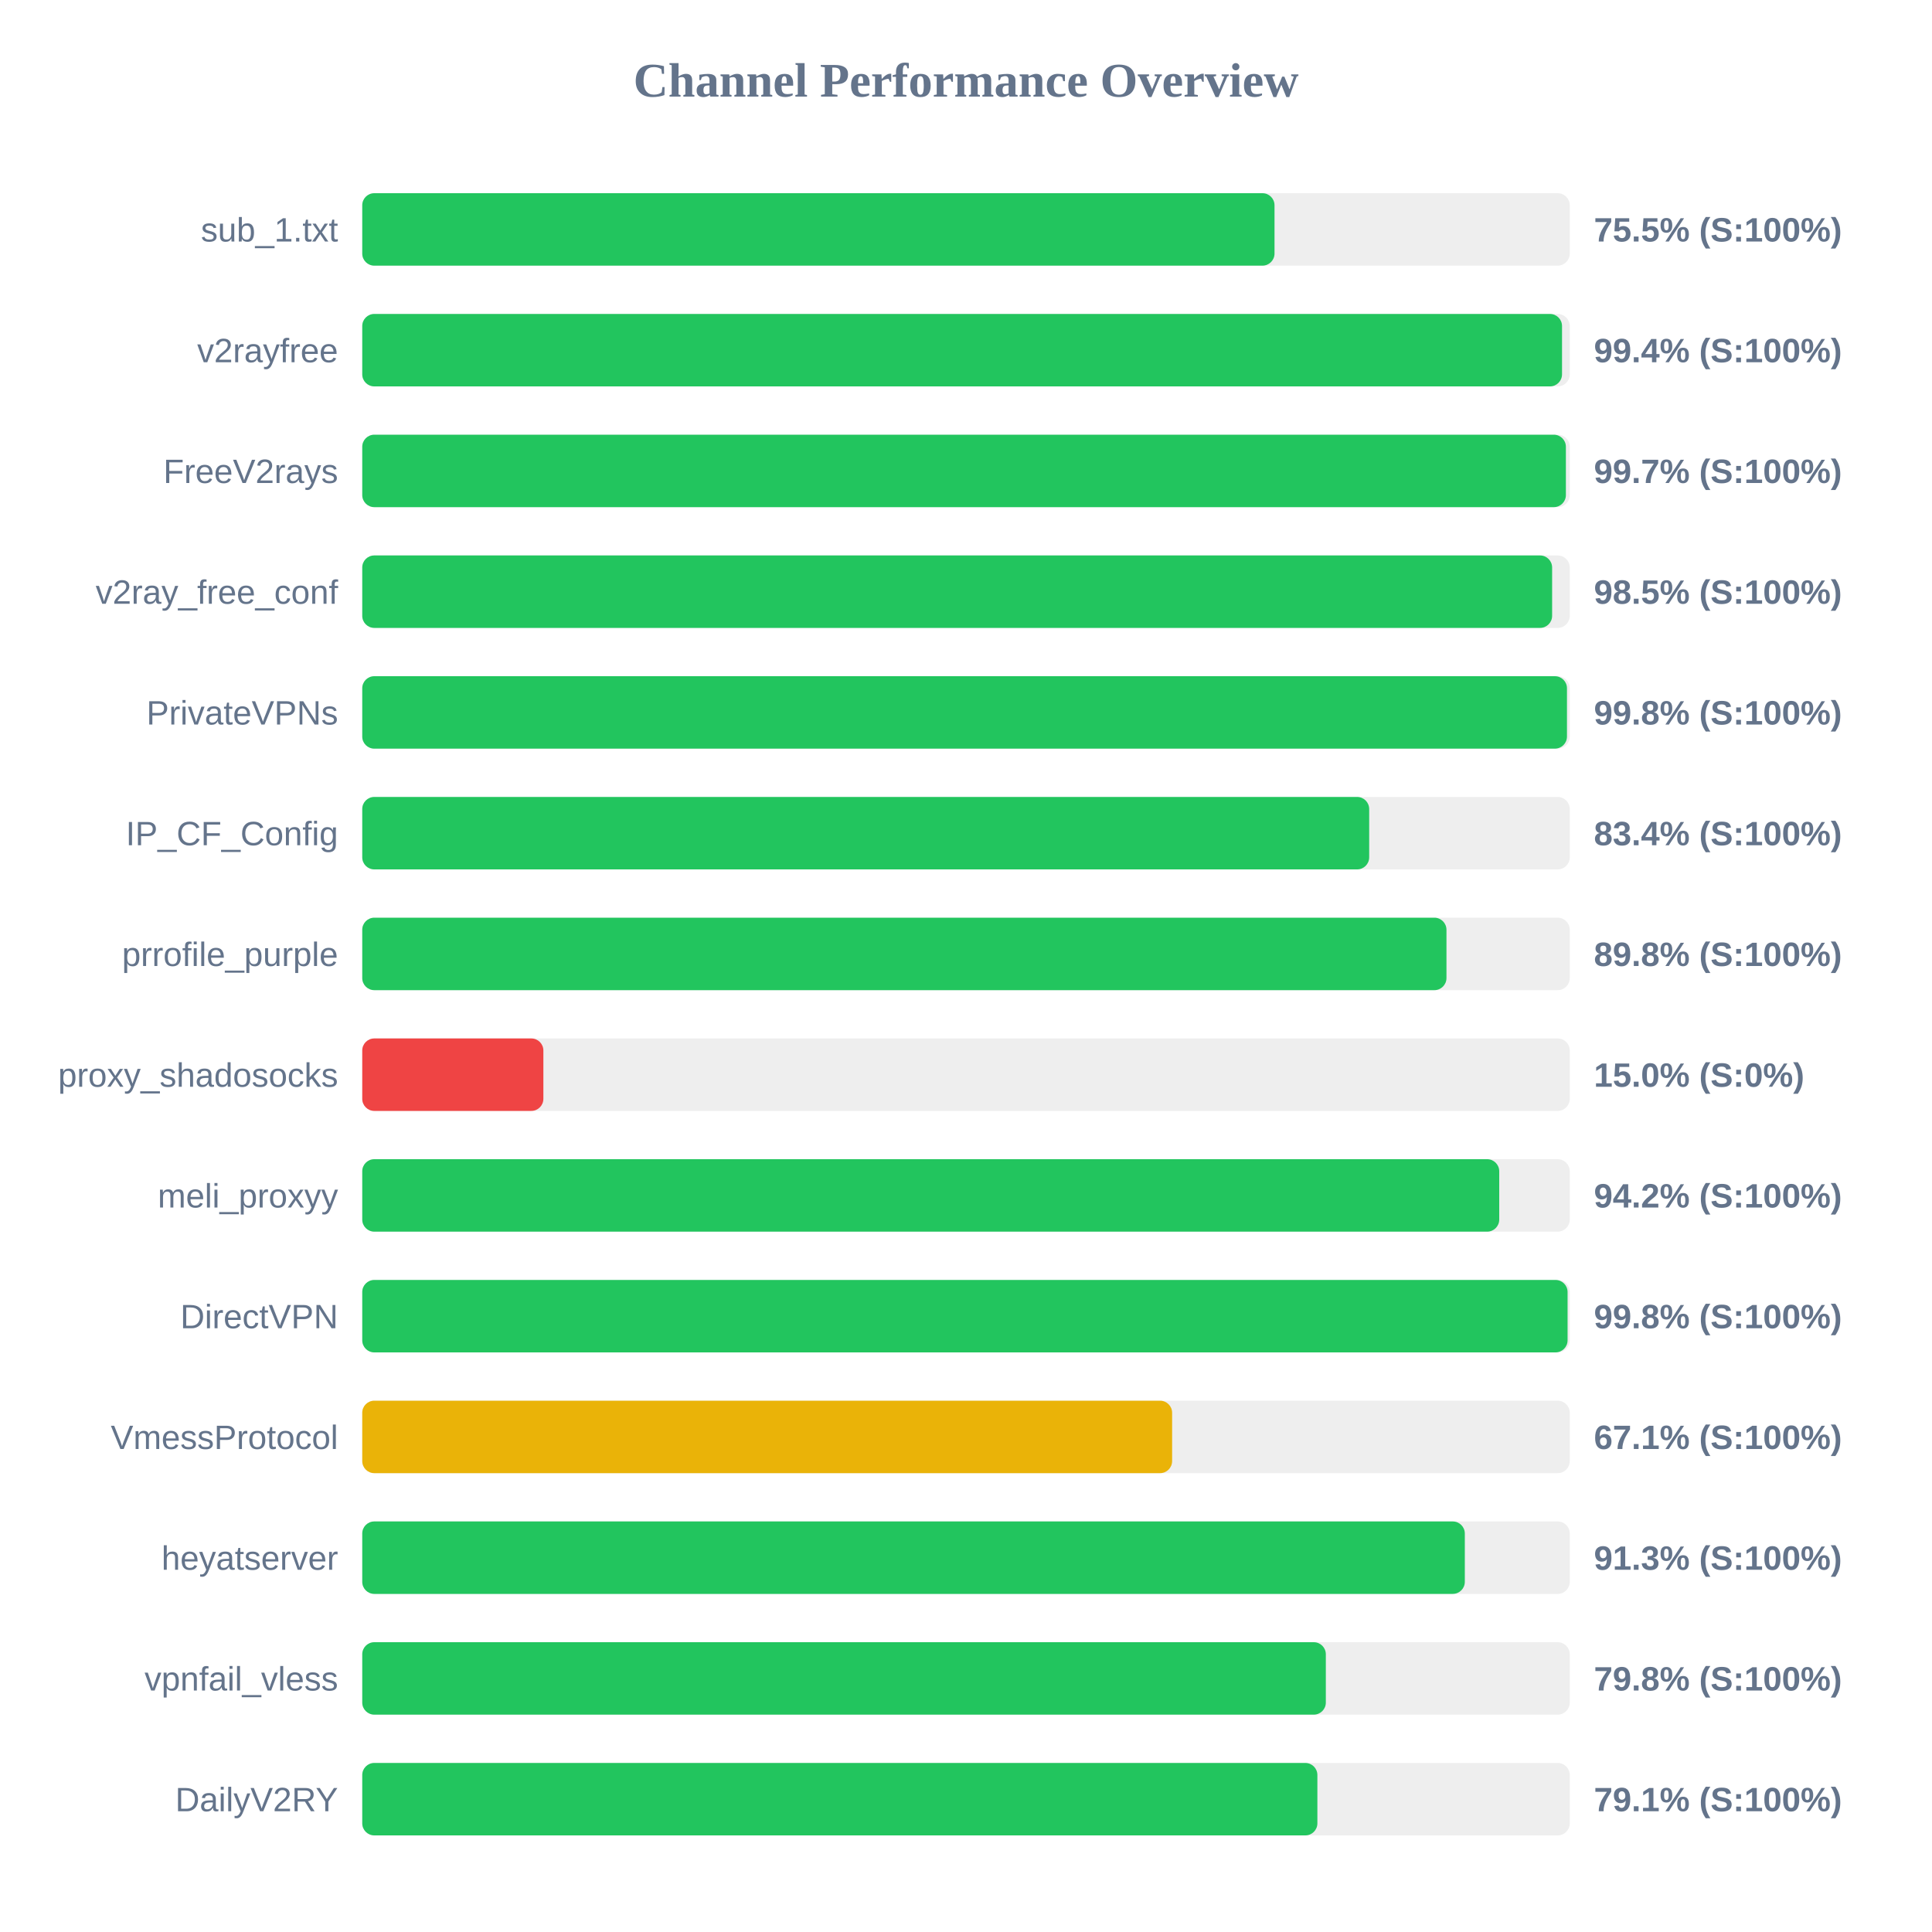
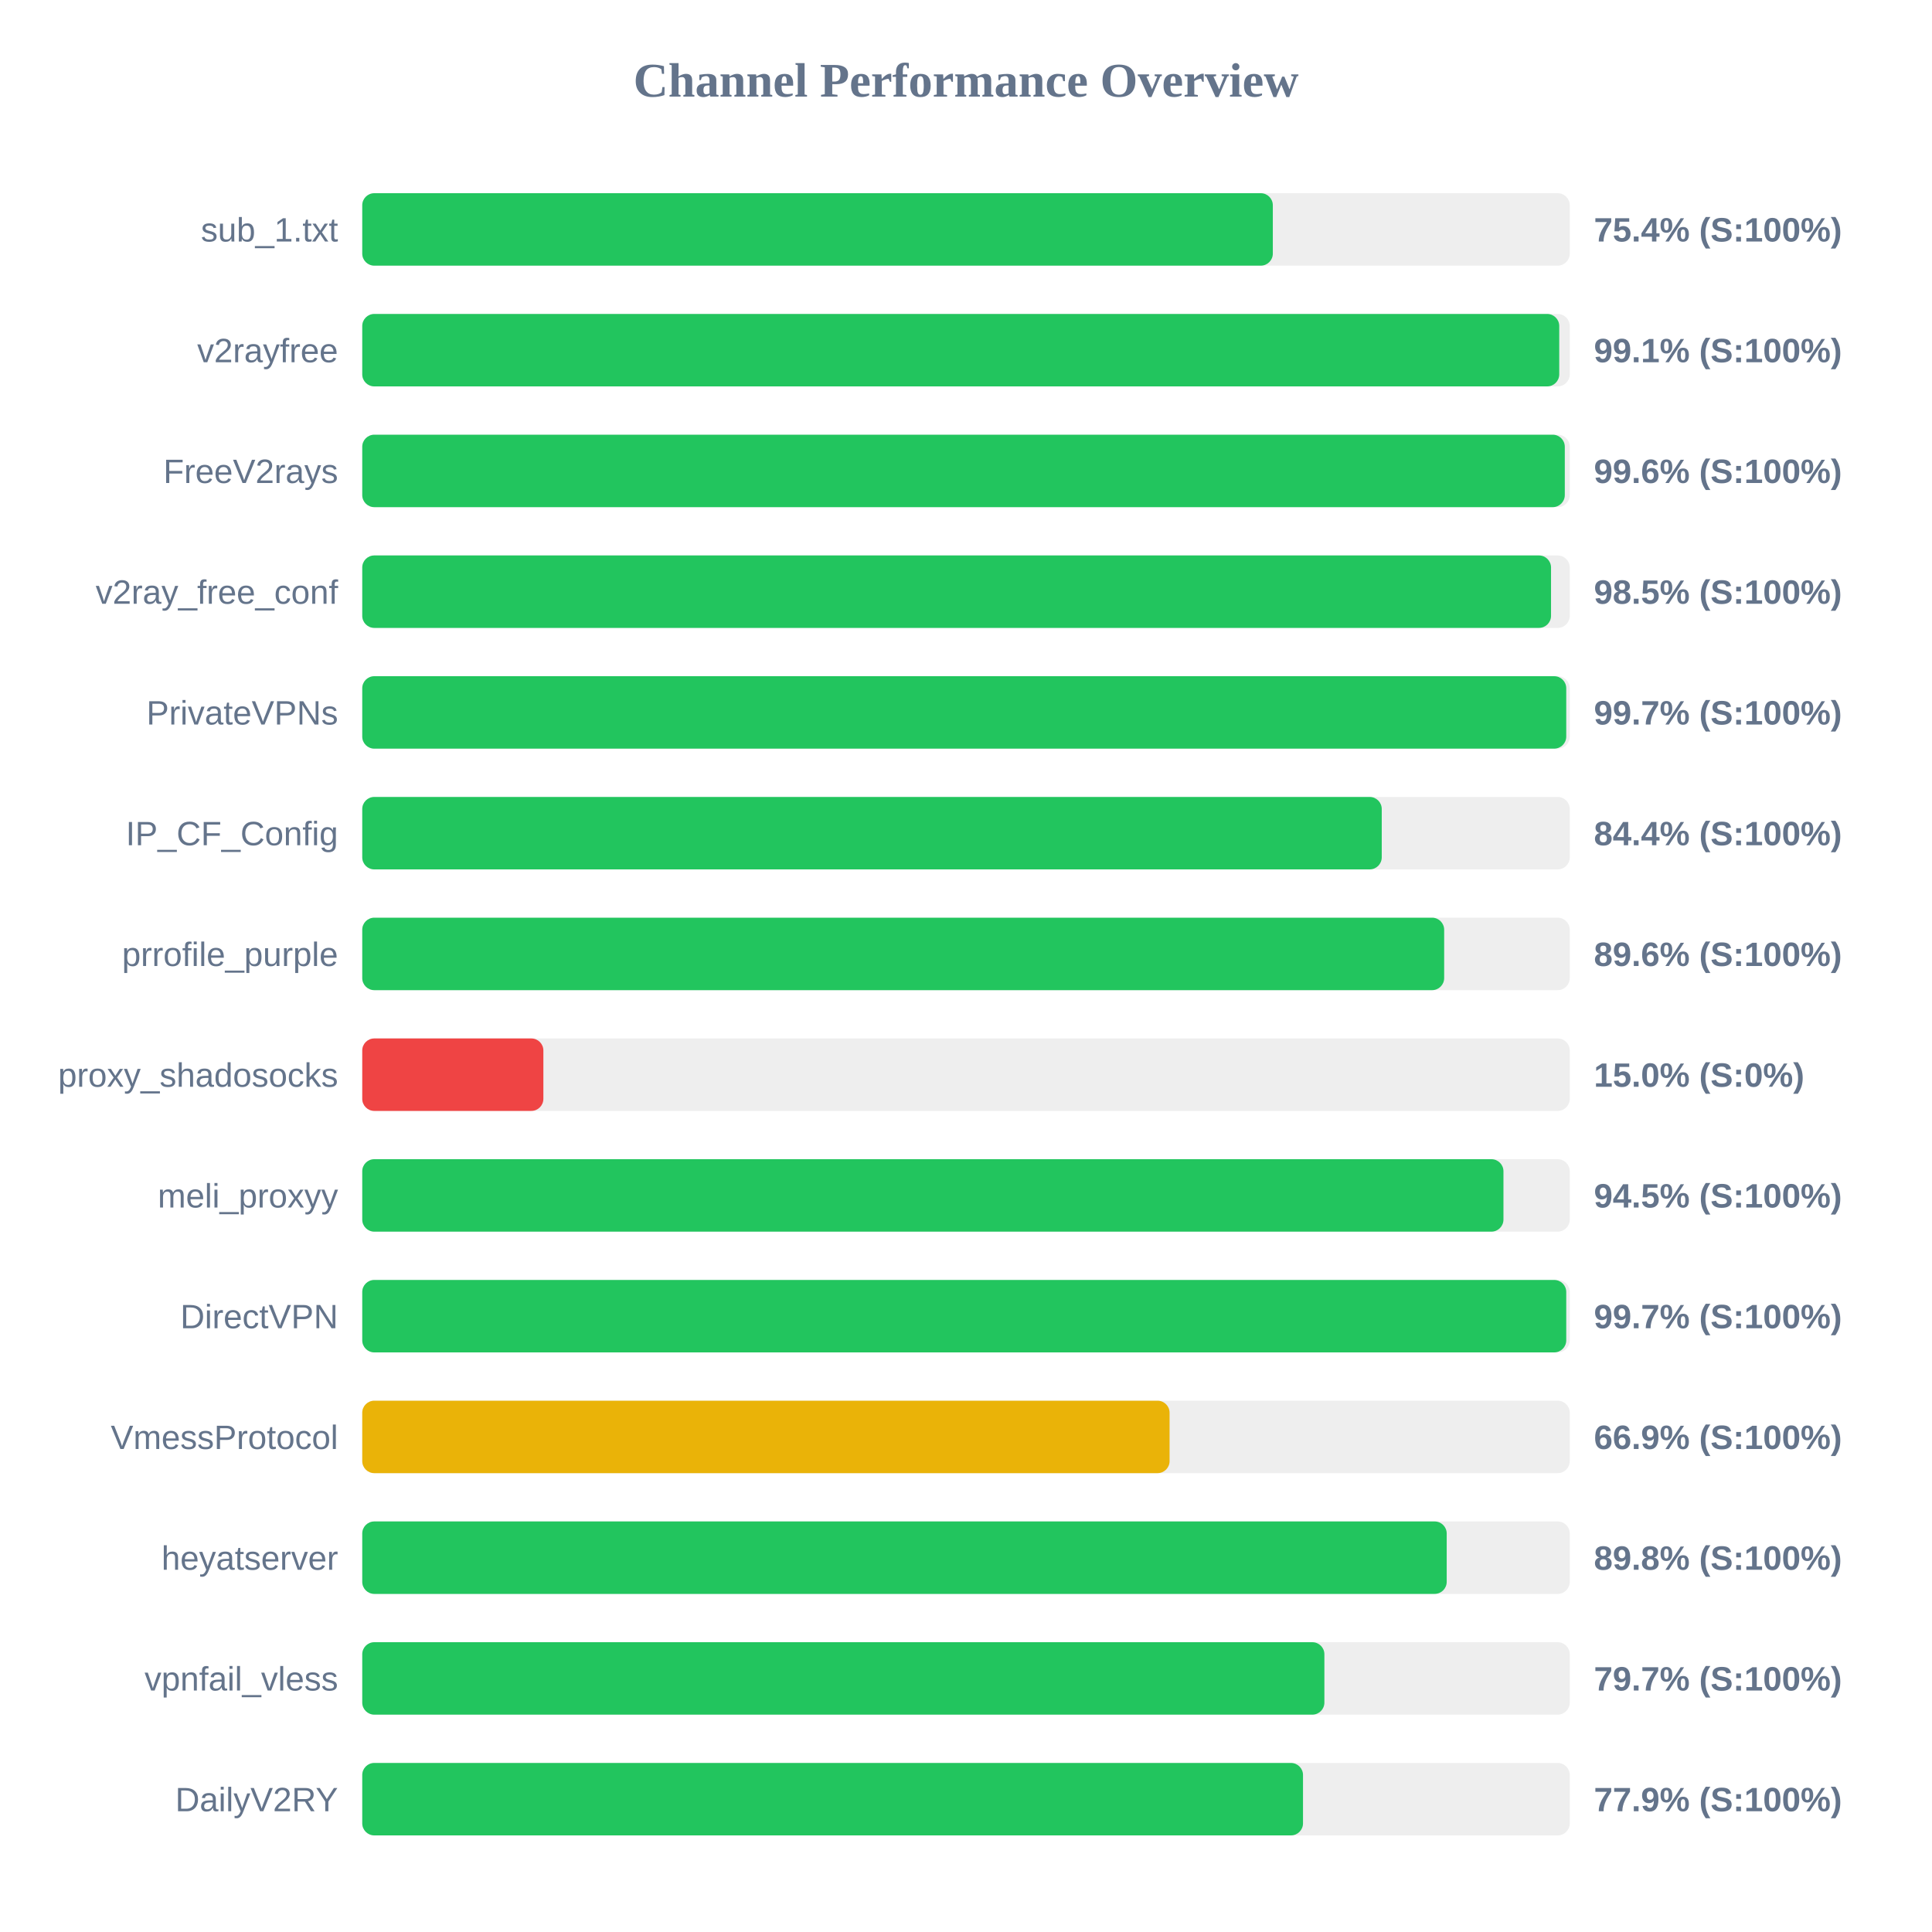
<svg xmlns="http://www.w3.org/2000/svg" width="800" height="800" version="1.1">
  <style>
        .row { font: 14px Arial; fill: #64748b; }
        .score { font: bold 14px Arial; fill: #64748b; }
    </style>
  <text x="400" y="40" text-anchor="middle" font-size="20px" font-weight="bold" fill="#64748b">Channel Performance Overview</text>
  <rect x="150" y="80" width="500" height="30" fill="#eee" rx="5" />
-   <rect x="150" y="80" width="377.75" height="30" fill="#22c55e" rx="5" />
+   <rect x="150" y="80" width="377.05" height="30" fill="#22c55e" rx="5" />
  <text x="140" y="100" text-anchor="end" class="row">sub_1.txt</text>
-   <text x="660" y="100" text-anchor="start" class="score">75.5% (S:100%)</text>
+   <text x="660" y="100" text-anchor="start" class="score">75.4% (S:100%)</text>
  <rect x="150" y="130" width="500" height="30" fill="#eee" rx="5" />
-   <rect x="150" y="130" width="496.8" height="30" fill="#22c55e" rx="5" />
+   <rect x="150" y="130" width="495.65" height="30" fill="#22c55e" rx="5" />
  <text x="140" y="150" text-anchor="end" class="row">v2rayfree</text>
-   <text x="660" y="150" text-anchor="start" class="score">99.4% (S:100%)</text>
+   <text x="660" y="150" text-anchor="start" class="score">99.1% (S:100%)</text>
  <rect x="150" y="180" width="500" height="30" fill="#eee" rx="5" />
-   <rect x="150" y="180" width="498.4" height="30" fill="#22c55e" rx="5" />
+   <rect x="150" y="180" width="497.95" height="30" fill="#22c55e" rx="5" />
  <text x="140" y="200" text-anchor="end" class="row">FreeV2rays</text>
-   <text x="660" y="200" text-anchor="start" class="score">99.7% (S:100%)</text>
+   <text x="660" y="200" text-anchor="start" class="score">99.6% (S:100%)</text>
  <rect x="150" y="230" width="500" height="30" fill="#eee" rx="5" />
-   <rect x="150" y="230" width="492.7" height="30" fill="#22c55e" rx="5" />
+   <rect x="150" y="230" width="492.25" height="30" fill="#22c55e" rx="5" />
  <text x="140" y="250" text-anchor="end" class="row">v2ray_free_conf</text>
  <text x="660" y="250" text-anchor="start" class="score">98.5% (S:100%)</text>
  <rect x="150" y="280" width="500" height="30" fill="#eee" rx="5" />
-   <rect x="150" y="280" width="498.85" height="30" fill="#22c55e" rx="5" />
+   <rect x="150" y="280" width="498.55" height="30" fill="#22c55e" rx="5" />
  <text x="140" y="300" text-anchor="end" class="row">PrivateVPNs</text>
-   <text x="660" y="300" text-anchor="start" class="score">99.8% (S:100%)</text>
+   <text x="660" y="300" text-anchor="start" class="score">99.7% (S:100%)</text>
  <rect x="150" y="330" width="500" height="30" fill="#eee" rx="5" />
-   <rect x="150" y="330" width="416.95" height="30" fill="#22c55e" rx="5" />
+   <rect x="150" y="330" width="422.15" height="30" fill="#22c55e" rx="5" />
  <text x="140" y="350" text-anchor="end" class="row">IP_CF_Config</text>
-   <text x="660" y="350" text-anchor="start" class="score">83.4% (S:100%)</text>
+   <text x="660" y="350" text-anchor="start" class="score">84.4% (S:100%)</text>
  <rect x="150" y="380" width="500" height="30" fill="#eee" rx="5" />
-   <rect x="150" y="380" width="448.95" height="30" fill="#22c55e" rx="5" />
+   <rect x="150" y="380" width="448.0" height="30" fill="#22c55e" rx="5" />
  <text x="140" y="400" text-anchor="end" class="row">prrofile_purple</text>
-   <text x="660" y="400" text-anchor="start" class="score">89.8% (S:100%)</text>
+   <text x="660" y="400" text-anchor="start" class="score">89.6% (S:100%)</text>
  <rect x="150" y="430" width="500" height="30" fill="#eee" rx="5" />
  <rect x="150" y="430" width="75.0" height="30" fill="#ef4444" rx="5" />
  <text x="140" y="450" text-anchor="end" class="row">proxy_shadosocks</text>
  <text x="660" y="450" text-anchor="start" class="score">15.0% (S:0%)</text>
  <rect x="150" y="480" width="500" height="30" fill="#eee" rx="5" />
-   <rect x="150" y="480" width="470.8" height="30" fill="#22c55e" rx="5" />
+   <rect x="150" y="480" width="472.55" height="30" fill="#22c55e" rx="5" />
  <text x="140" y="500" text-anchor="end" class="row">meli_proxyy</text>
-   <text x="660" y="500" text-anchor="start" class="score">94.2% (S:100%)</text>
+   <text x="660" y="500" text-anchor="start" class="score">94.5% (S:100%)</text>
  <rect x="150" y="530" width="500" height="30" fill="#eee" rx="5" />
-   <rect x="150" y="530" width="499.1" height="30" fill="#22c55e" rx="5" />
+   <rect x="150" y="530" width="498.55" height="30" fill="#22c55e" rx="5" />
  <text x="140" y="550" text-anchor="end" class="row">DirectVPN</text>
-   <text x="660" y="550" text-anchor="start" class="score">99.8% (S:100%)</text>
+   <text x="660" y="550" text-anchor="start" class="score">99.7% (S:100%)</text>
  <rect x="150" y="580" width="500" height="30" fill="#eee" rx="5" />
-   <rect x="150" y="580" width="335.35" height="30" fill="#eab308" rx="5" />
+   <rect x="150" y="580" width="334.3" height="30" fill="#eab308" rx="5" />
  <text x="140" y="600" text-anchor="end" class="row">VmessProtocol</text>
-   <text x="660" y="600" text-anchor="start" class="score">67.1% (S:100%)</text>
+   <text x="660" y="600" text-anchor="start" class="score">66.9% (S:100%)</text>
  <rect x="150" y="630" width="500" height="30" fill="#eee" rx="5" />
-   <rect x="150" y="630" width="456.55" height="30" fill="#22c55e" rx="5" />
+   <rect x="150" y="630" width="449.05" height="30" fill="#22c55e" rx="5" />
  <text x="140" y="650" text-anchor="end" class="row">heyatserver</text>
-   <text x="660" y="650" text-anchor="start" class="score">91.3% (S:100%)</text>
+   <text x="660" y="650" text-anchor="start" class="score">89.8% (S:100%)</text>
  <rect x="150" y="680" width="500" height="30" fill="#eee" rx="5" />
-   <rect x="150" y="680" width="399.0" height="30" fill="#22c55e" rx="5" />
+   <rect x="150" y="680" width="398.4" height="30" fill="#22c55e" rx="5" />
  <text x="140" y="700" text-anchor="end" class="row">vpnfail_vless</text>
-   <text x="660" y="700" text-anchor="start" class="score">79.8% (S:100%)</text>
+   <text x="660" y="700" text-anchor="start" class="score">79.7% (S:100%)</text>
  <rect x="150" y="730" width="500" height="30" fill="#eee" rx="5" />
-   <rect x="150" y="730" width="395.5" height="30" fill="#22c55e" rx="5" />
+   <rect x="150" y="730" width="389.55" height="30" fill="#22c55e" rx="5" />
  <text x="140" y="750" text-anchor="end" class="row">DailyV2RY</text>
-   <text x="660" y="750" text-anchor="start" class="score">79.1% (S:100%)</text>
+   <text x="660" y="750" text-anchor="start" class="score">77.9% (S:100%)</text>
</svg>
